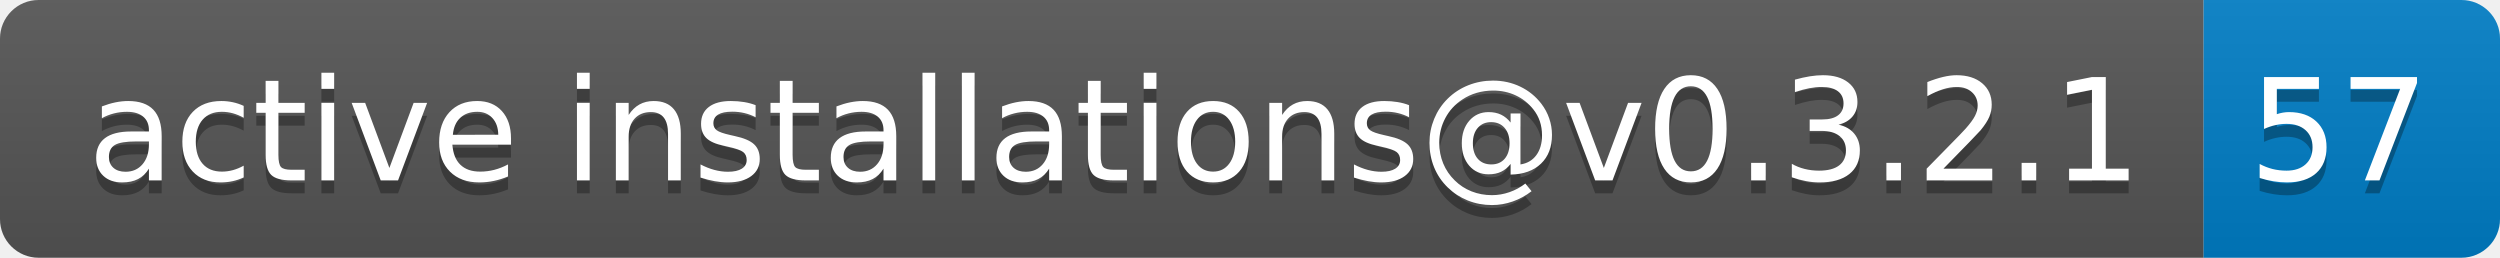
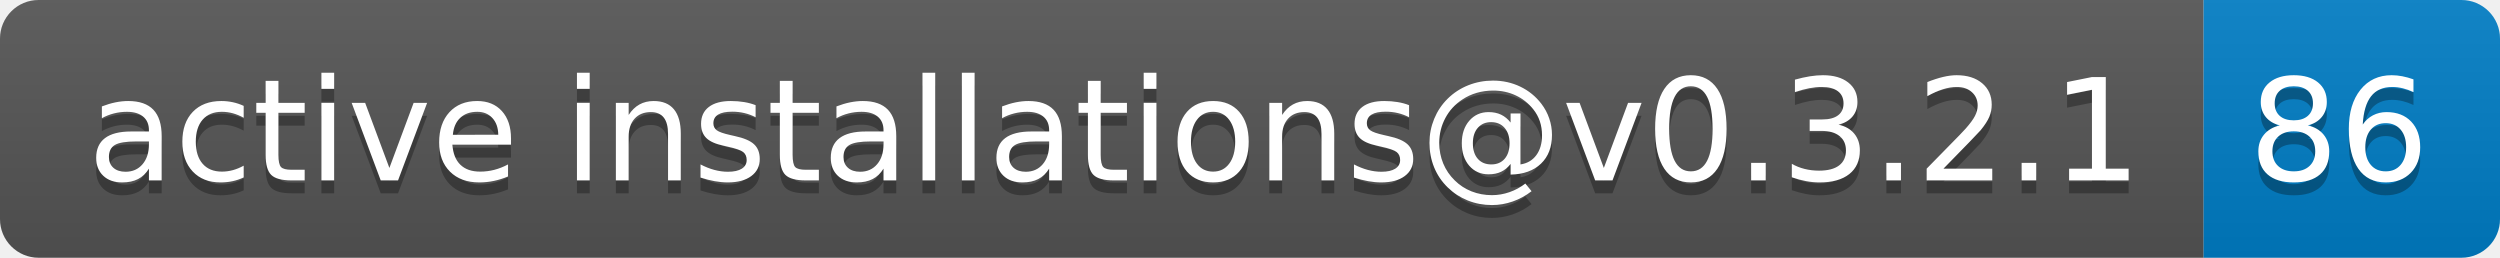
- <svg xmlns="http://www.w3.org/2000/svg" width="194" height="20" role="img" aria-label="active installations@v0.3.2.1: 57">
+ <svg xmlns="http://www.w3.org/2000/svg" width="194" height="20" role="img" aria-label="active installations@v0.3.2.1: 86">
  <linearGradient id="s" x2="0" y2="100%">
    <stop offset="0" stop-color="#bbb" stop-opacity=".1" />
    <stop offset="1" stop-opacity=".1" />
  </linearGradient>
  <clipPath id="r">
    <rect width="194" height="20" rx="3" fill="#fff" />
  </clipPath>
  <g clip-path="url(#r)">
    <rect width="171" height="20" fill="#555" />
    <rect x="171" width="23" height="20" fill="#007ec6" />
    <rect width="194" height="20" fill="url(#s)" />
  </g>
  <g fill="#fff" text-anchor="middle" font-family="Verdana,Geneva,DejaVu Sans,sans-serif" text-rendering="geometricPrecision" font-size="110">
    <text aria-hidden="true" x="865" y="150" fill="#010101" fill-opacity=".3" transform="scale(.1)" textLength="1610">active installations@v0.3.2.1</text>
    <text x="865" y="140" transform="scale(.1)" fill="#fff" textLength="1610">active installations@v0.3.2.1</text>
-     <text aria-hidden="true" x="1815" y="150" fill="#010101" fill-opacity=".3" transform="scale(.1)" textLength="130">57</text>
-     <text x="1815" y="140" transform="scale(.1)" fill="#fff" textLength="130">57</text>
+     <text aria-hidden="true" x="1815" y="150" fill="#010101" fill-opacity=".3" transform="scale(.1)" textLength="130">86</text>
+     <text x="1815" y="140" transform="scale(.1)" fill="#fff" textLength="130">86</text>
  </g>
</svg>
